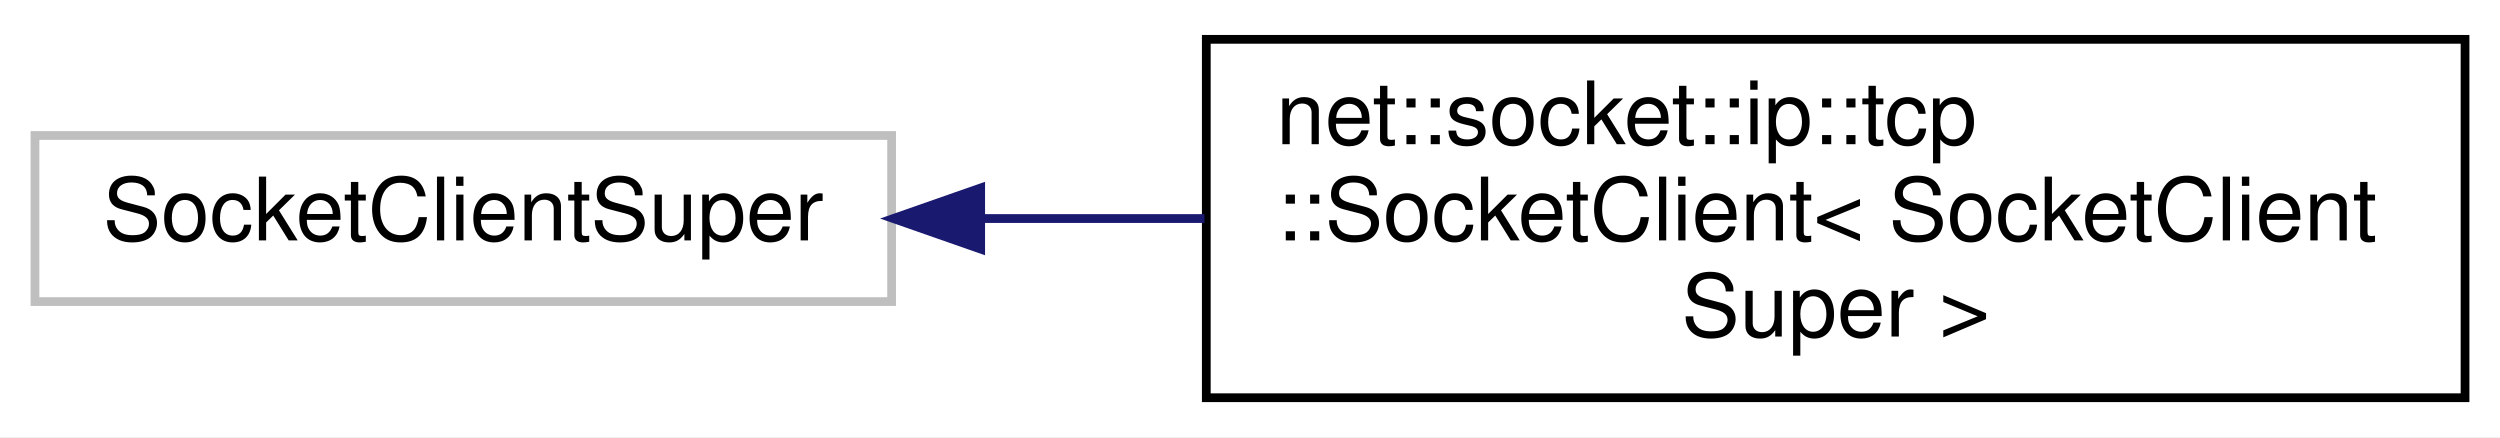
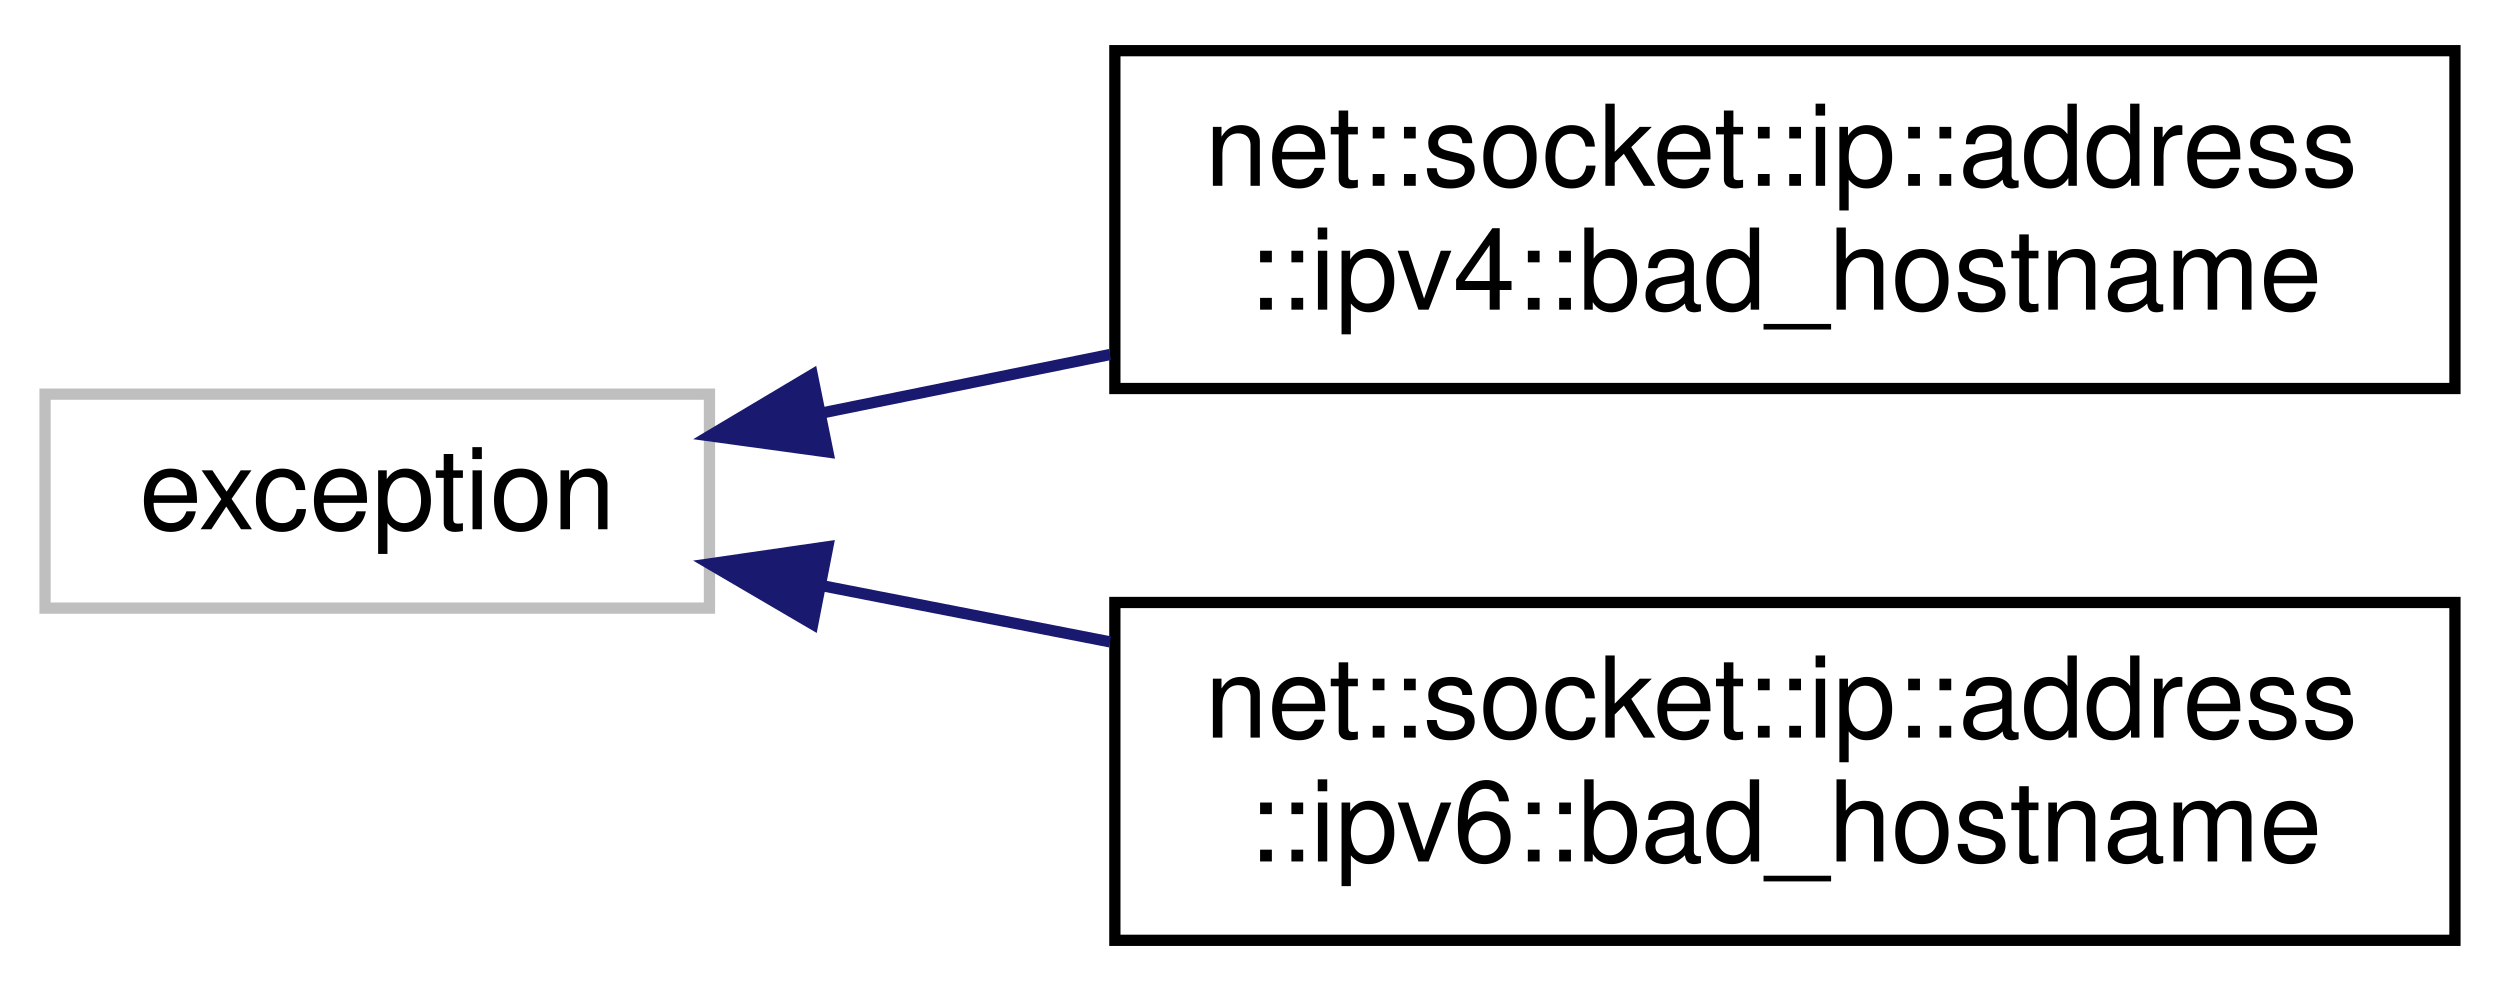
- <svg xmlns="http://www.w3.org/2000/svg" xmlns:xlink="http://www.w3.org/1999/xlink" width="286pt" height="50pt" viewBox="0.00 0.00 286.00 50.00">
-   <g id="graph0" class="graph" transform="scale(1 1) rotate(0) translate(4 46)">
-     <polygon fill="white" stroke="transparent" points="-4,4 -4,-46 282,-46 282,4 -4,4" />
+ <svg xmlns="http://www.w3.org/2000/svg" xmlns:xlink="http://www.w3.org/1999/xlink" width="222pt" height="88pt" viewBox="0.00 0.00 222.00 88.00">
+   <g id="graph0" class="graph" transform="scale(1 1) rotate(0) translate(4 84)">
+     <polygon fill="white" stroke="transparent" points="-4,4 -4,-84 218,-84 218,4 -4,4" />
    <g id="node1" class="node">
      <g id="a_node1">
        <a xlink:title=" ">
-           <polygon fill="white" stroke="#bfbfbf" points="0,-11.5 0,-30.5 98,-30.5 98,-11.5 0,-11.5" />
-           <text text-anchor="middle" x="49" y="-18.5" font-family="Helvetica,sans-Serif" font-size="10.00">SocketClientSuper</text>
+           <polygon fill="white" stroke="#bfbfbf" points="0,-30 0,-49 59,-49 59,-30 0,-30" />
+           <text text-anchor="middle" x="29.5" y="-37" font-family="Helvetica,sans-Serif" font-size="10.00">exception</text>
        </a>
      </g>
    </g>
    <g id="node2" class="node">
      <g id="a_node2">
-         <a xlink:href="classnet_1_1socket_1_1ip_1_1tcp_1_1_socket_client.html" target="_top" xlink:title=" ">
-           <polygon fill="white" stroke="black" points="134,-0.5 134,-41.5 278,-41.5 278,-0.5 134,-0.5" />
-           <text text-anchor="start" x="142" y="-29.5" font-family="Helvetica,sans-Serif" font-size="10.00">net::socket::ip::tcp</text>
-           <text text-anchor="start" x="142" y="-18.5" font-family="Helvetica,sans-Serif" font-size="10.00">::SocketClient&lt; SocketClient</text>
-           <text text-anchor="middle" x="206" y="-7.5" font-family="Helvetica,sans-Serif" font-size="10.00">Super &gt;</text>
+         <a xlink:href="classnet_1_1socket_1_1ip_1_1address_1_1ipv4_1_1bad__hostname.html" target="_top" xlink:title=" ">
+           <polygon fill="white" stroke="black" points="95,-49.5 95,-79.5 214,-79.5 214,-49.5 95,-49.5" />
+           <text text-anchor="start" x="103" y="-67.5" font-family="Helvetica,sans-Serif" font-size="10.00">net::socket::ip::address</text>
+           <text text-anchor="middle" x="154.5" y="-56.5" font-family="Helvetica,sans-Serif" font-size="10.00">::ipv4::bad_hostname</text>
        </a>
      </g>
    </g>
    <g id="edge1" class="edge">
-       <path fill="none" stroke="midnightblue" d="M108.2,-21C116.55,-21 125.22,-21 133.79,-21" />
-       <polygon fill="midnightblue" stroke="midnightblue" points="108.19,-17.5 98.19,-21 108.19,-24.5 108.19,-17.5" />
+       <path fill="none" stroke="midnightblue" d="M68.95,-47.32C77.09,-48.97 85.86,-50.75 94.57,-52.52" />
+       <polygon fill="midnightblue" stroke="midnightblue" points="69.52,-43.86 59.03,-45.3 68.13,-50.72 69.52,-43.86" />
+     </g>
+     <g id="node3" class="node">
+       <g id="a_node3">
+         <a xlink:href="classnet_1_1socket_1_1ip_1_1address_1_1ipv6_1_1bad__hostname.html" target="_top" xlink:title=" ">
+           <polygon fill="white" stroke="black" points="95,-0.5 95,-30.5 214,-30.5 214,-0.5 95,-0.5" />
+           <text text-anchor="start" x="103" y="-18.5" font-family="Helvetica,sans-Serif" font-size="10.00">net::socket::ip::address</text>
+           <text text-anchor="middle" x="154.5" y="-7.5" font-family="Helvetica,sans-Serif" font-size="10.00">::ipv6::bad_hostname</text>
+         </a>
+       </g>
+     </g>
+     <g id="edge2" class="edge">
+       <path fill="none" stroke="midnightblue" d="M68.95,-32C77.09,-30.41 85.86,-28.7 94.57,-27" />
+       <polygon fill="midnightblue" stroke="midnightblue" points="68.17,-28.58 59.03,-33.93 69.51,-35.45 68.17,-28.58" />
    </g>
  </g>
</svg>
